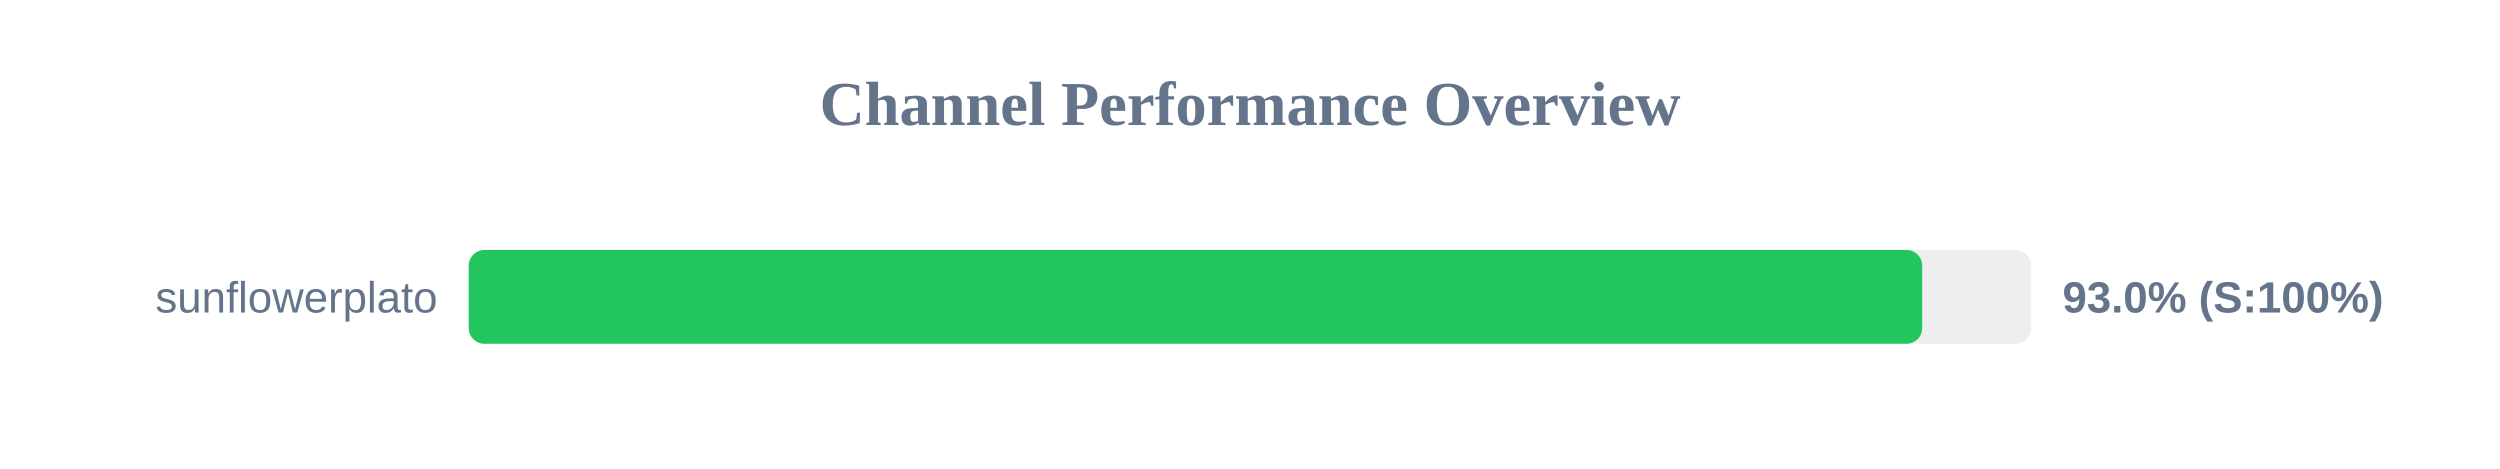
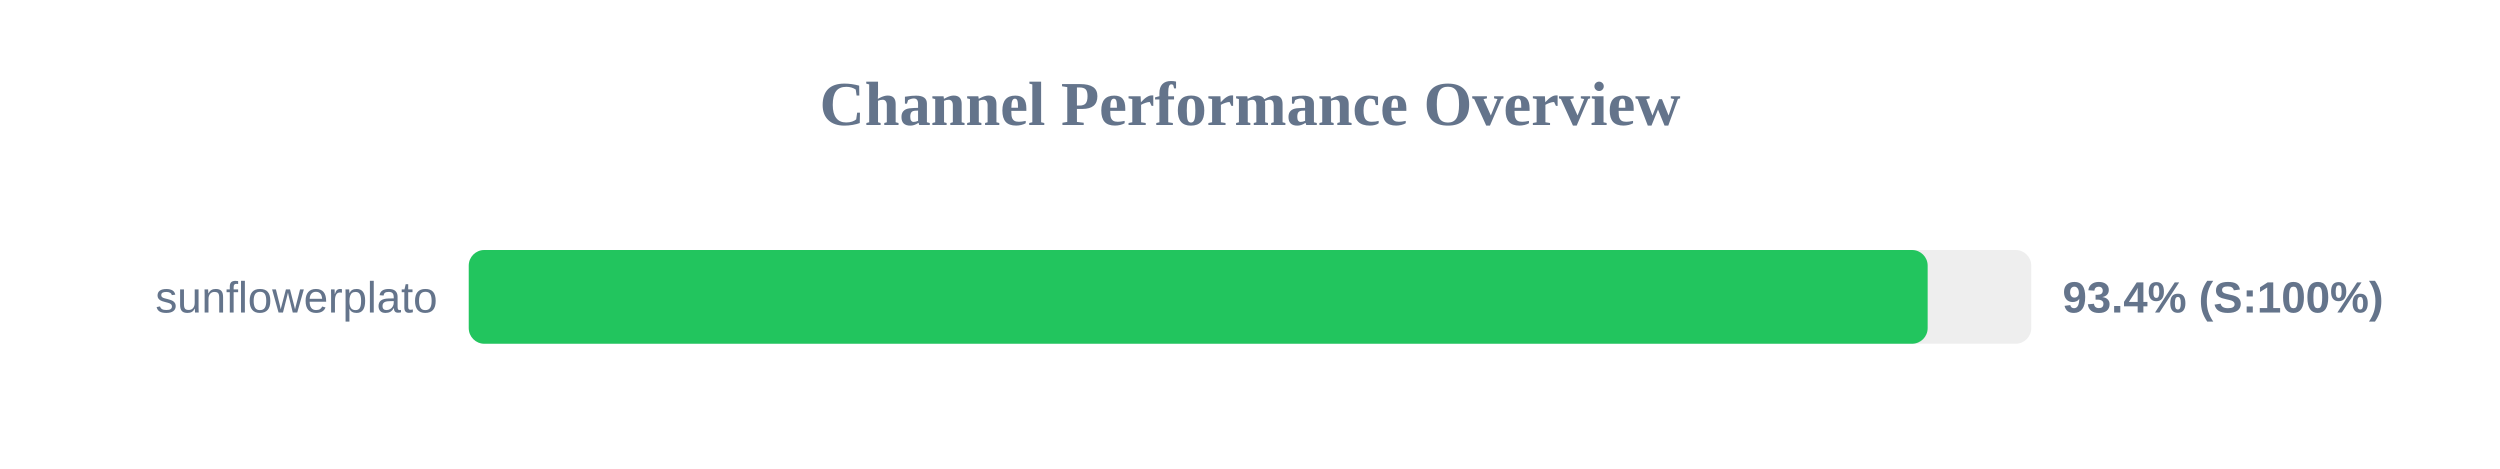
<svg xmlns="http://www.w3.org/2000/svg" width="800" height="150" version="1.1">
  <style>
        .row { font: 14px Arial; fill: #64748b; }
        .score { font: bold 14px Arial; fill: #64748b; }
    </style>
  <text x="400" y="40" text-anchor="middle" font-size="20px" font-weight="bold" fill="#64748b">Channel Performance Overview</text>
  <rect x="150" y="80" width="500" height="30" fill="#eee" rx="5" />
-   <rect x="150" y="80" width="465.1" height="30" fill="#22c55e" rx="5" />
+   <rect x="150" y="80" width="466.85" height="30" fill="#22c55e" rx="5" />
  <text x="140" y="100" text-anchor="end" class="row">sunflowerplato</text>
-   <text x="660" y="100" text-anchor="start" class="score">93.0% (S:100%)</text>
+   <text x="660" y="100" text-anchor="start" class="score">93.4% (S:100%)</text>
</svg>
